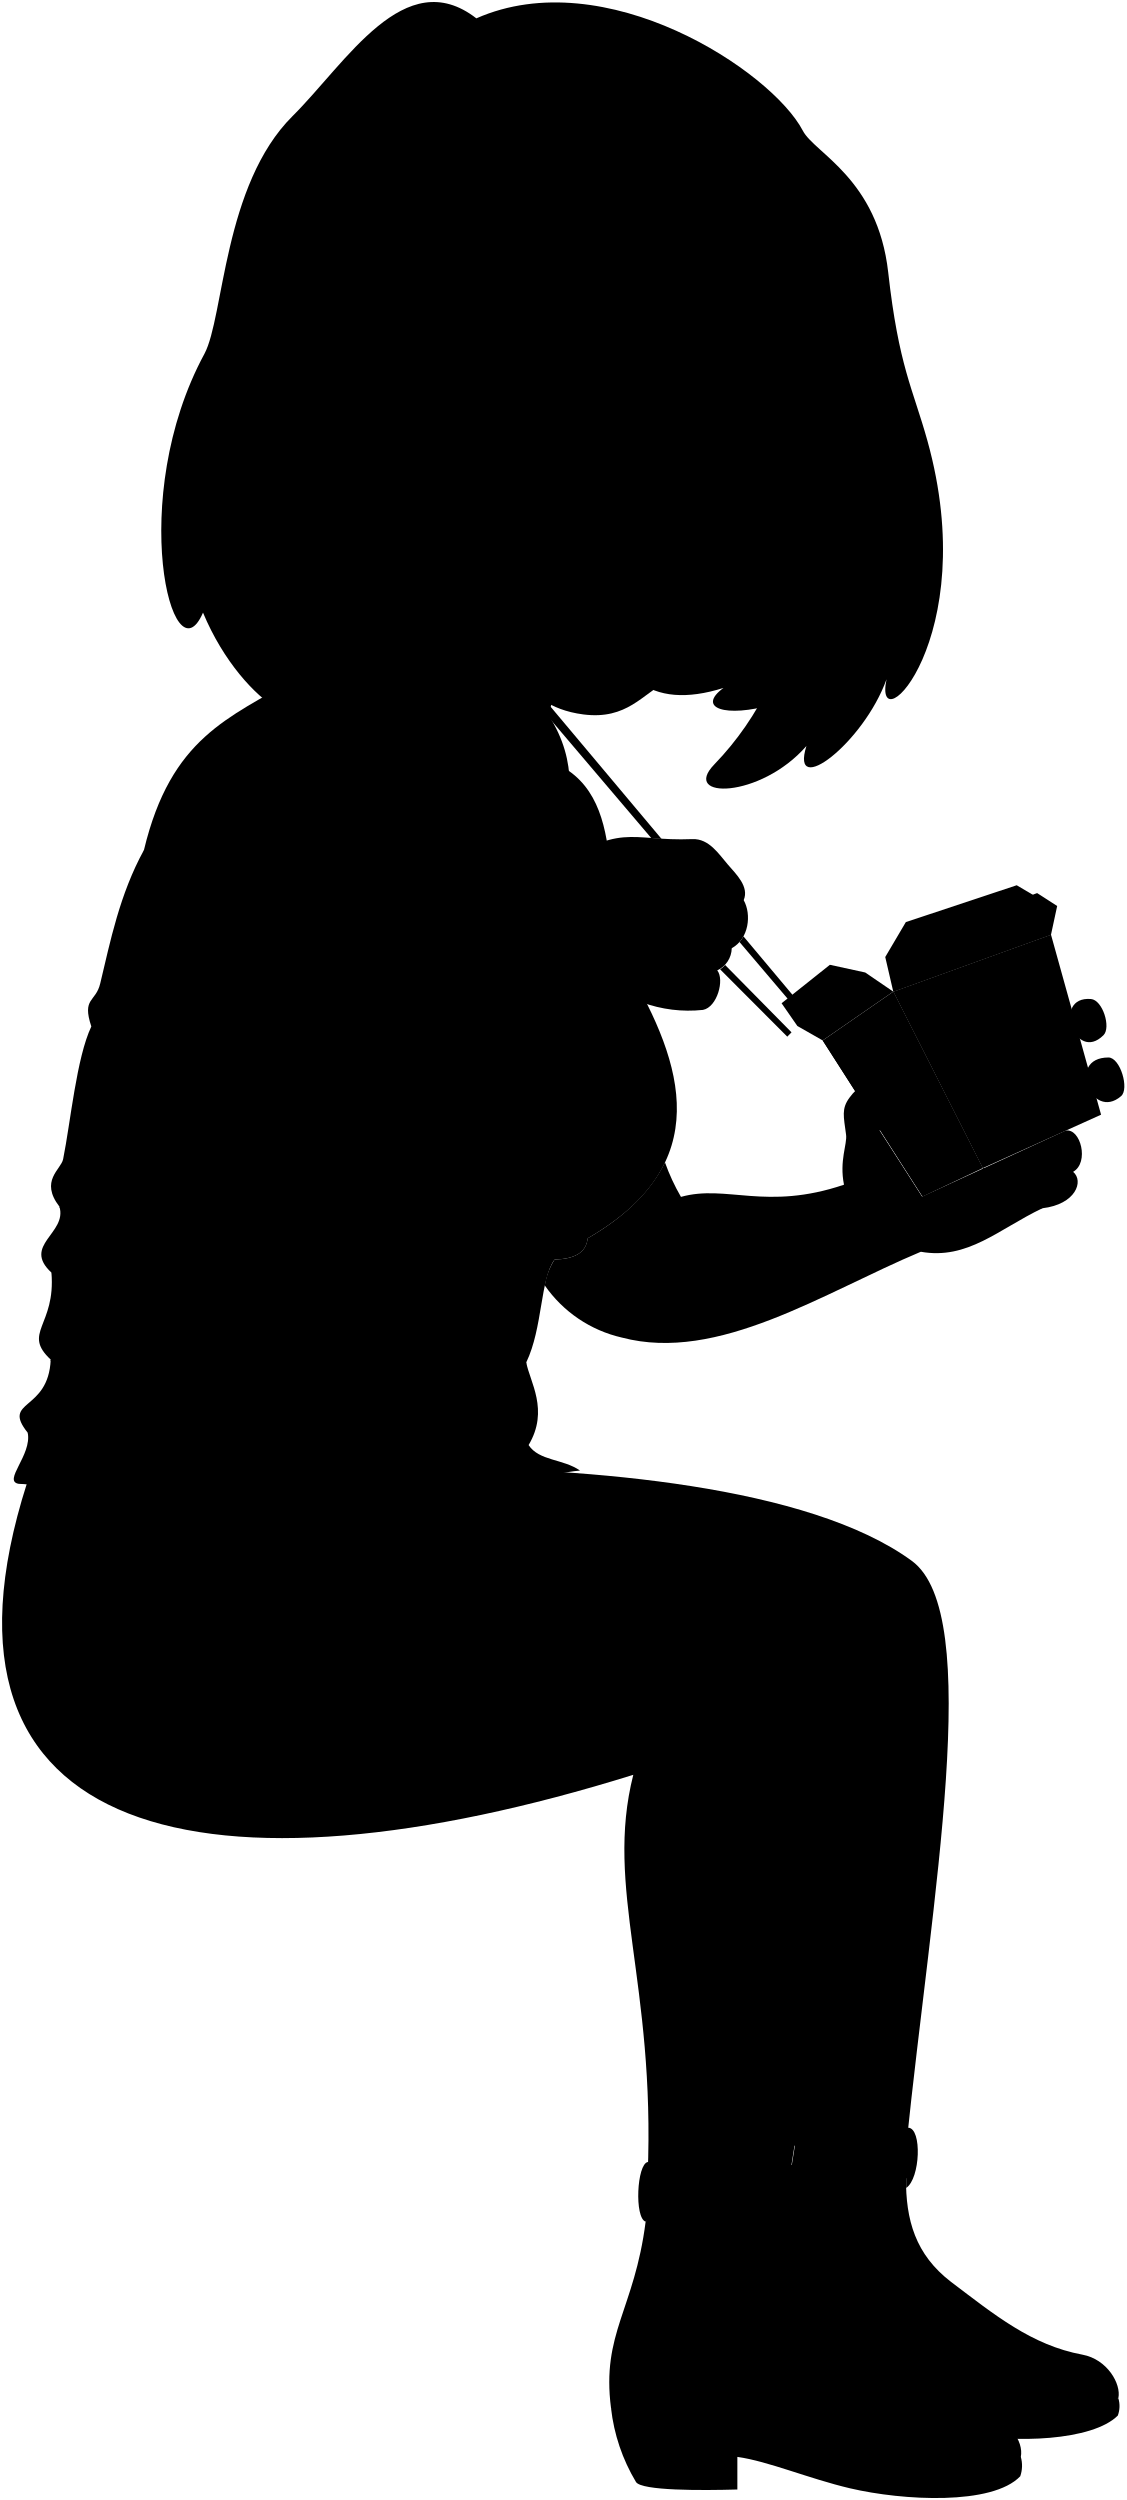
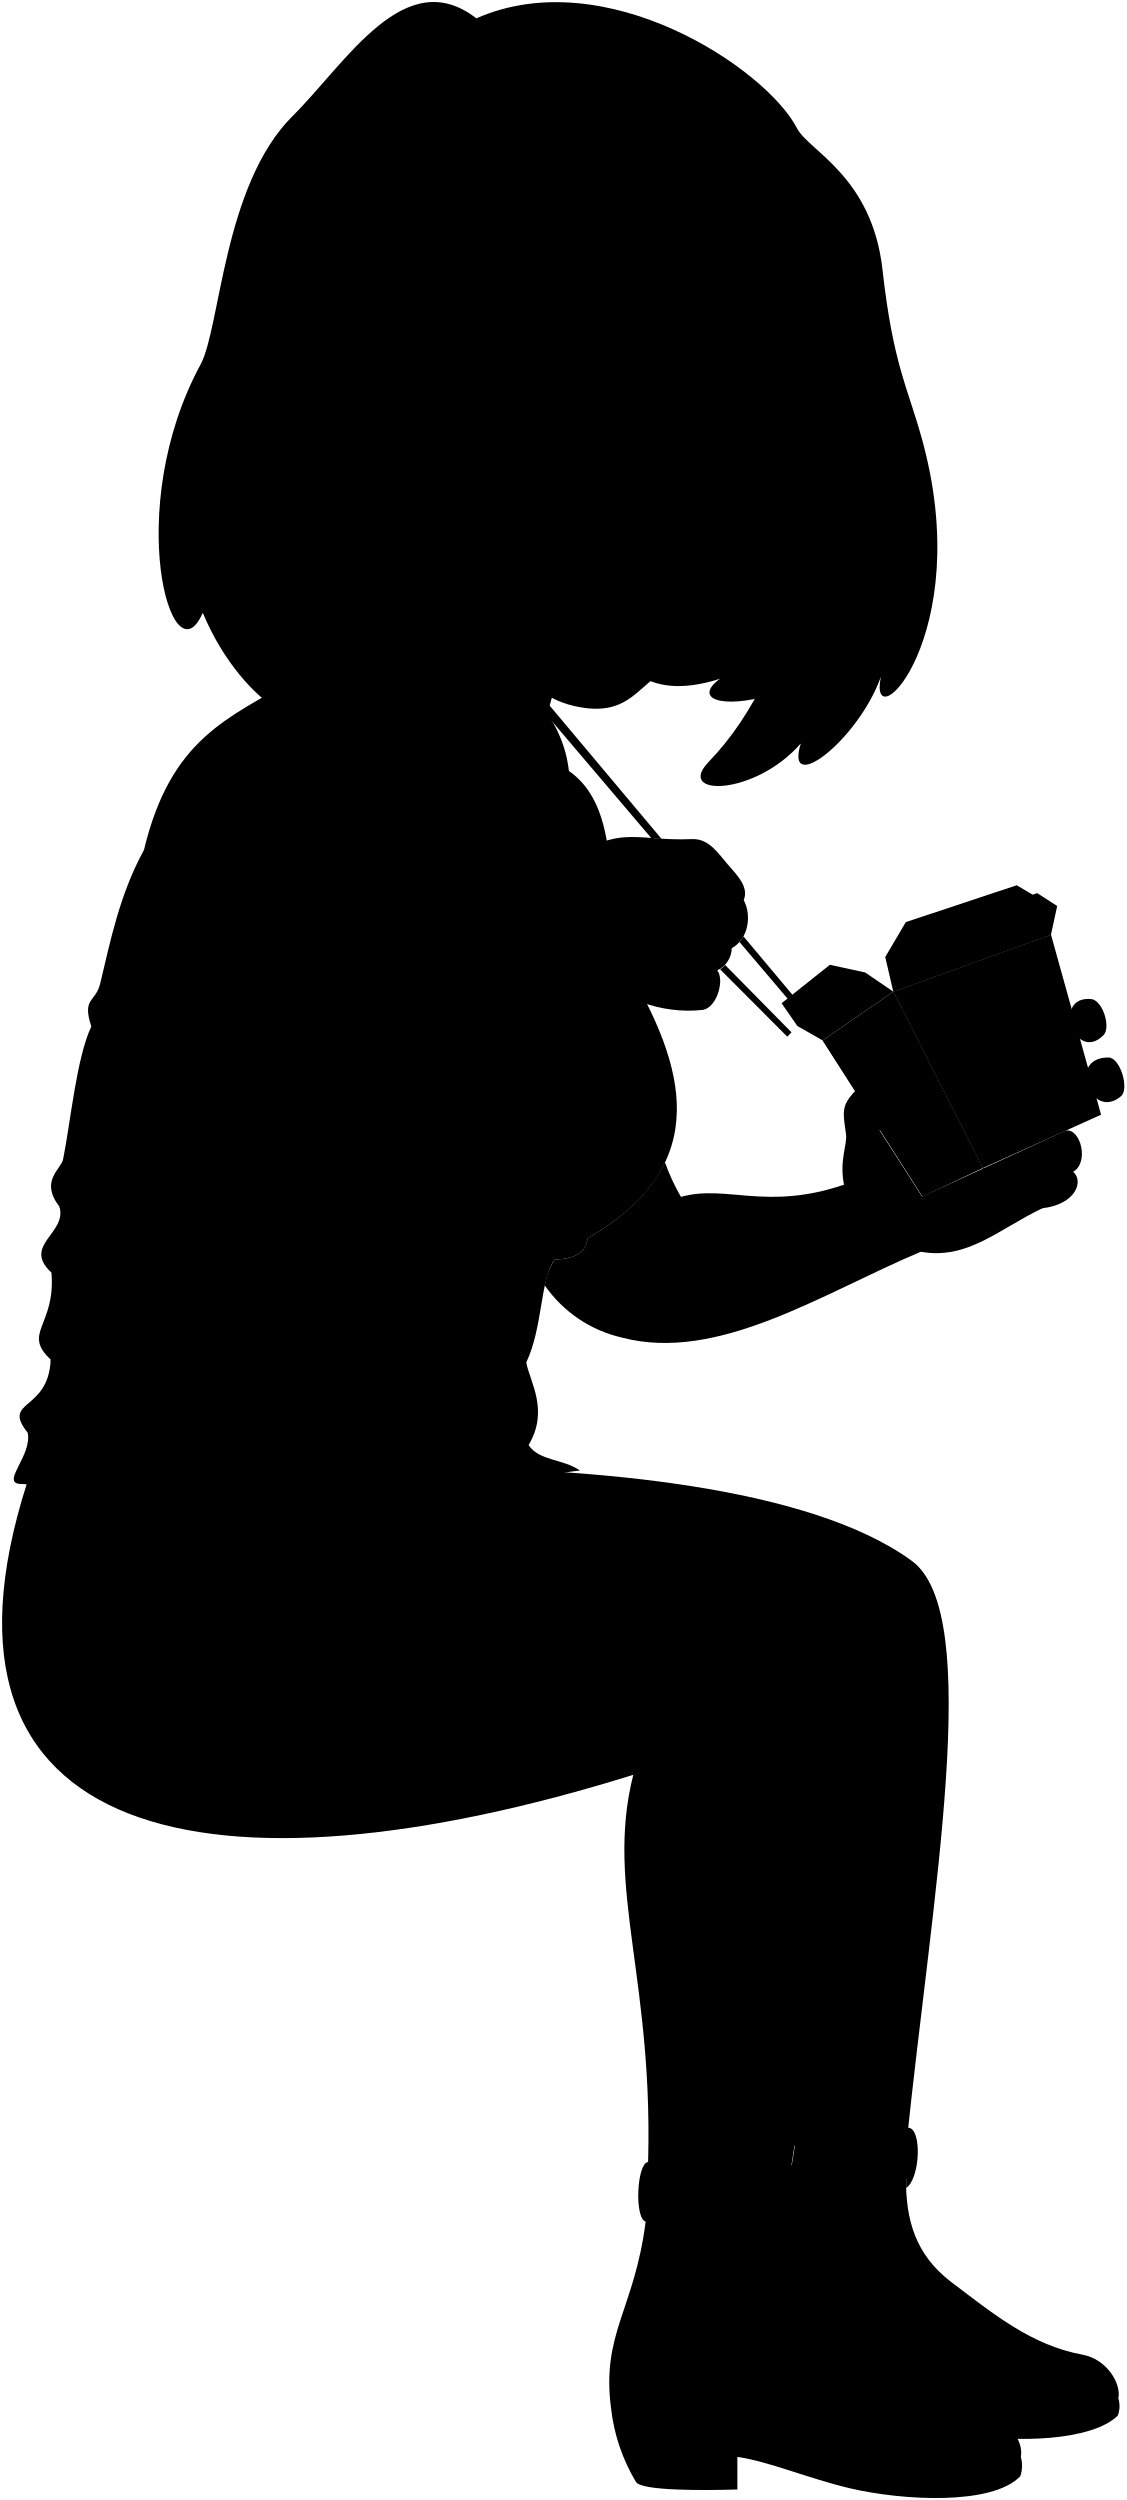
<svg viewBox="0 0 140.58 312.06">
  <g class="food">
    <g class="cartonDark">
      <polygon points="129.46 111.48 115.86 116.43 111.5 123.78 131.19 116.67 131.96 113.09 129.46 111.48" />
      <polygon points="103.59 120.43 97.56 125.23 99.53 128.07 102.69 129.87 111.5 123.78 108 121.39 103.59 120.43" />
    </g>
    <g class="cartonMedium">
      <polygon points="126.91 110.5 113.07 115.1 110.5 119.46 111.5 123.78 131.19 116.67 130.44 112.59 126.91 110.5" />
      <polygon points="115.17 149.36 102.69 129.87 111.5 123.78 122.67 145.81 115.17 149.36" />
      <polygon points="111.5 123.78 108.29 133.03 122.67 145.81 111.5 123.78" />
      <polygon points="102.69 129.87 111.46 131.02 115.17 149.36 102.69 129.87" />
    </g>
    <polygon class="cartonLight" points="122.67 145.81 111.5 123.78 131.19 116.67 137.44 139.14 122.67 145.81" />
    <g class="printLight">
      <polygon points="124.16 137.27 131.16 134.31 132.23 137.06 125.24 140.09 124.16 137.27" />
      <polygon points="123.2 131.17 127.91 129.28 128.97 132.03 124.27 133.97 123.2 131.17" />
      <polygon points="122.24 125.14 124.64 124.24 125.7 126.99 123.31 127.92 122.24 125.14" />
    </g>
    <g class="printDark">
      <polygon points="123.25 140.95 134.09 136.25 134.87 138.27 124.05 143.05 123.25 140.95" />
      <polygon points="123.44 134.31 129.77 131.71 131.96 133.98 123.33 137.62 123.44 134.31" />
      <polygon points="122.48 128.24 126.51 126.67 128.71 128.97 122.36 131.5 122.48 128.24" />
      <polygon points="121.53 122.24 123.23 121.62 125.45 123.93 121.41 125.46 121.53 122.24" />
    </g>
  </g>
  <g class="lizJeans">
    <path d="M53.63,183.2c19.7.05,47.31,2.21,60.18,11.63,9.06,6.63,2.52,41.81-.68,73H96.78C93.73,233.46,80.77,204.48,53.63,183.2Z" />
    <path d="M3.36,185.16c39.31.76,87.25-2.9,101,12.59,8,9-1.06,43-5.77,73.79H80.84c1-24.17-5.4-35.75-1.79-50C26.26,238-11,230.07,3.36,185.16Z" />
  </g>
  <g class="soleLightTan">
    <path d="M139.6,299.37a3.38,3.38,0,0,1-.07,2.15c-3.16,3.16-13,3.51-19.23,2.2C120.5,297.56,129.54,297.68,139.6,299.37Z" />
    <path d="M127.42,306.67a4,4,0,0,1-.07,2.43c-3.49,3.64-14.59,3.06-21.25,1.5-5.14-1.21-10.2-3.38-14.06-3.92v4.07c-4.51.13-11.94.16-12.65-.93a22.88,22.88,0,0,1-3.12-9.23" />
  </g>
  <g class="lizShoe">
    <path d="M96.21,274.12c-1.29,9.77,7.84,22,15.52,25,11.63,4.56,24.31,3.5,27.87.21.37-1.75-1.39-4.84-4.48-5.41-6.37-1.18-11-5-16.4-9.08-4.46-3.42-5.67-7.73-5.63-13C107.84,269.78,96,272.32,96.21,274.12Z" />
    <path d="M80.59,277.32c-1.4,11-5.53,13.91-4.32,23.27,5.11,3.9,12.77,1.57,21.07,5,12.56,5.15,26.24,4.82,30.08,1.11.4-2-1.5-4.77-4.83-5.41-6.88-1.32-11.89-6.46-17.7-11.11-4.83-3.85-6.13-9.41-6.09-15.33C95.31,273.3,82,275.36,80.59,277.32Z" />
  </g>
  <g class="lizJeansCuff">
    <path d="M103.11,273.75c1.21-1.62,5.72-1.83,10-1.85,0,.41,0,.81,0,1.21,1.77-1.17,2-7.44.27-7.52-1.92.77-10.83,1.39-13.9.61l-1.19,7.47A32.8,32.8,0,0,1,103.11,273.75Z" />
    <path d="M80.59,277.32c.38-.57,6.1-.53,9.1-.25,1.25-2.19,4.52-2.23,9.11-2.25.85-.22.75-4.42,0-4.6-1.82,1-15.78.85-17.94-.35C79.49,270.12,79.17,276.85,80.59,277.32Z" />
  </g>
-   <path class="hairBlackDark" d="M96.5,87.93c-6,1.73-9.59.43-6.19-2.06C85.72,87.32,82.14,87,79.6,85,94,21.69,127.81,28.91,96.5,87.93Z" />
-   <path class="hairBlack" d="M61.16,85.52,99.74,45.7c-.36,9.78.42,19-2.45,25.9-1.64,4-.23,5.65,3,1.71C98.12,82.15,95,89.38,89.16,95.42c-4.21,4.36,5.72,4.32,11.5-2.3-2.09,6.66,7.12-.33,10-8.33-1.76,8.33,12-5,5.1-29.79-1.81-6.49-3.58-9.29-4.89-21s-9.21-14.88-10.66-17.69C96.3,8.84,75.55-4.81,59.46,2.29c-8.94-6.94-16.23,5.53-22.94,12.2-8.64,8.59-8.56,25.11-11,29.67-9.78,18.07-4,41.18-.18,32.31,5.1,12.23,15.74,17,12.15,8.62,12.2,6.83,16.08,5,12.57,1.12C58.37,89.09,64.69,89.32,61.16,85.52Z" />
+   <path class="hairBlackDark" d="M96.06,86.79c-6,1.73-9.58.43-6.19-2.06-4.59,1.46-8.17,1.17-10.71-.91C93.51,20.55,127.37,27.77,96.06,86.79Z" />
+   <path class="hairBlack" d="M61.42,84.7,99.3,44.56c-.36,9.79.42,18.95-2.44,25.9-1.65,4-.24,5.65,3,1.71C97.69,81,94.28,89.06,88.46,95.1c-4.21,4.36,5.72,4.32,11.5-2.3-2.09,6.66,7.13-.33,10-8.33-1.77,8.34,12-5,5.09-29.79-1.81-6.49-3.58-9.29-4.89-21S100.93,18.85,99.48,16C95.6,8.52,75.55-4.81,59.46,2.29c-8.94-6.94-16.23,5.53-22.94,12.2-8.64,8.59-9,26.39-11.48,31-9.78,18.06-3.58,39.89.27,31,5.1,12.23,15.74,17,12.15,8.62,12.2,6.83,16.08,5,12.57,1.12C58.37,89.09,65,88.5,61.42,84.7Z" />
  <path class="lizShirt" d="M68.2,94.82c11.3,3.88,6.12,19.24,10.16,26.09,7,11.94,11,24.43-5,33.66-.19,1.88-1.78,2.59-4.13,2.65-1.84,2.49-1.45,8.48-3.54,12.84.42,2.39,2.9,5.95.29,10.32,1.33,2,4.29,1.7,6.42,3.18-4.07.37-9.16,2.35-13,1.57a37.16,37.16,0,0,1-13,.83c-7.31,1.76-10.66,6.89-21.84,5.65-9.16-1-15.36-6.2-22.21-6.39-2.07-.33,1.67-3.6,1.11-6.38-3.33-4.16,2.59-2.59,2.87-9.13-3.61-3.36.65-4.2.09-10.86-3.7-3.42,2-4.9,1-8.23-2.5-3.24.21-4.64.46-5.93.93-4.62,1.67-12.67,3.52-16.56-1.2-3.61.55-3,1.11-5.37,1.26-5.24,2.41-11.1,5.46-16.66C21.35,92,28.63,89.63,36.78,84.73Z" />
  <path class="lizShirtCollar" d="M51.84,105.23c2.07-4.41,5.29-8.3,8-9.08,3.31.84,3.09,4.44,3.42,9.08,1.83-4.18,4.52-8.9,5.51-8.64,1.44.37.77,4.15,2,7.69C71,99.36,72.38,94.45,67.6,88s-22.7-9.12-23.84-9c-4.39.46-4.31,3.84-6.84,5.84C35.38,87.28,45.69,99,51.84,105.23Z" />
  <g class="clothesDisplayLine">
    <path d="M83.64,270.49c-.65.8-1,5.57-.54,6.41" />
    <path d="M86.31,270.72c-.68.74-1,5.37-.65,6.16" />
    <path d="M102.32,266.53c-.72.8-1,6.52-.42,7.13" />
  </g>
  <g class="clothesOverlapLine">
    <path d="M103.11,273.75c-1.59,1.62-1.78,6.54-1.44,10.54" />
    <path d="M89.69,277.07c-1.26,1.9-1.26,7.76-.9,12.27" />
    <path d="M17.93,106.1c-1.14,10.47-.63,15.39.62,14.86" />
    <path d="M39.81,109.44c.72,3.31,1.26,10.92-.57,11.14" />
    <path d="M63.24,105.23c1.22,17.45,19,27.49,4.07,46-4.13,5.11-7.66,8.41-7.43,11.61.44,6.08-4.86,4.51-3.81,10.24.57,3.19,1.56,8.16-4.16,13.15" />
    <path d="M59.39,185.13A17.19,17.19,0,0,0,66,180.38" />
    <path d="M46.34,186c-12.48-1.53-24.7-8.38-25.27-4.59-.29,1.91,3,2.76,6.85,3.22" />
    <path d="M79.05,221.54a22.58,22.58,0,0,1,3-7.52" />
  </g>
  <g class="clothesFoldLine">
    <path d="M76.55,129.87c-.73.79-2.39,1.07-4,1.63" />
    <path d="M79.15,132.86c-2,.15-6.28,0-6.28,0" />
    <path d="M77,135.35a9.67,9.67,0,0,0-3.83-.69" />
    <path d="M74.55,148.69a34.3,34.3,0,0,1-5.37,0" />
    <path d="M73.27,151a21.56,21.56,0,0,1-5.23-.69" />
    <path d="M64,161.59c-1.23-.29-2.53-.08-3.9-.43" />
    <path d="M70.35,131.24a32,32,0,0,0-4.86-.55" />
    <path d="M70.35,132.86c-2.38-.05-4.58-.06-6.38,0" />
    <path d="M70.35,134.31c-1.93.25-3.78,1-5.51,1" />
    <path d="M68.74,154.22a6.75,6.75,0,0,0,4.65.35" />
    <path d="M66.9,148a50.18,50.18,0,0,1-6.72-1.2" />
    <path d="M65.71,149.55a32.79,32.79,0,0,1-5.31.22" />
    <path d="M57.58,159.85q-2.8-.4-5.43-.86" />
    <path d="M58.12,161.16a18.82,18.82,0,0,1-5.42.43" />
    <path d="M47.6,121.62a26.81,26.81,0,0,0-7.22-3.4" />
    <path d="M57.37,114.1a29.27,29.27,0,0,1,4.49.49" />
    <path d="M34.41,102.1c2.24,1.39,4.41,4.77,5.4,7.34,1-3-1-8.94-5.33-10.63" />
    <path d="M26.53,99.79c3.86,1.44,7.19,5.07,10.27,9.76" />
    <path d="M24.94,111.06a30.61,30.61,0,0,0,6.29,4" />
    <path d="M19.59,108.1A14,14,0,0,0,27,115" />
    <path d="M41.78,104.78a8.77,8.77,0,0,1-1.35,9.54" />
    <path d="M50.67,121.4c-3.48-2.82-7-5.5-10.19-6" />
    <path d="M13.37,126.81a10.84,10.84,0,0,0,4.36,4.66" />
    <path d="M11.36,128.13a12.27,12.27,0,0,0,3.94,4.05" />
    <path d="M12.36,150.71a19.1,19.1,0,0,0,5.27,3.95" />
    <path d="M7.38,150.62c5,4.65,15.74,7.91,4.27,7.18" />
    <path d="M6.36,158.85c2.11,1.53,5.45,2.62,9.65,3.41" />
    <path d="M19.05,169.35c-5.47.4-10.33-1.48-9.93.3" />
    <path d="M6.27,169.71C10.94,174,21.46,178,9,175.63" />
    <path d="M3.4,178.84a18.86,18.86,0,0,0,6.84,3.57" />
    <path d="M69.26,157.22a5.78,5.78,0,0,1-2.62-1" />
    <path d="M65.72,170.06c-.66,2-2.32,3-2.92,4.35" />
    <path d="M93.72,246c-2.47,7.72-5.58,14.2-10.79,16.58" />
    <path d="M18.9,192.2a56.37,56.37,0,0,0-7.53,5.35" />
    <path d="M21.51,192.53A90.38,90.38,0,0,0,6.57,205.62" />
    <path d="M17.59,198.64c-4.87,5.35-9.1,10.68-11.35,15.92" />
    <path d="M26.53,192.64A59.06,59.06,0,0,0,15.41,207" />
    <path d="M28.93,192.53a77.69,77.69,0,0,0-12.43,18" />
    <path d="M28.5,199.4a67.13,67.13,0,0,0-7,19.74" />
    <path d="M40.17,190.57a37.78,37.78,0,0,0-3.58,8.72" />
    <path d="M43.11,189A36.83,36.83,0,0,0,37.66,204" />
    <path d="M90.78,215.7c-4.14.67-7.78,2-10.44,4.55" />
    <path d="M93.16,213.81c-2.87.22-5.49.65-7.35,1.75" />
    <path d="M92.18,205.75c-3.43,3.36-6.72,6.67-8,9.18" />
    <path d="M88.19,206.94a29.15,29.15,0,0,0-5.88,9.11" />
    <path d="M86.37,200.36c-2,3.43-3.71,6.93-4.3,10.22" />
    <path d="M82.12,204.56a19.4,19.4,0,0,0-1.85,10.09" />
  </g>
  <path class="clothesEdgeLine" d="M68.75,96.59a11.37,11.37,0,0,0-.3-5.73" />
  <g class="hairOverlapLine">
-     <path d="M60.19,38.47c-2.79-.65-2.8-2.21,0-2.76" />
-     <path d="M99.74,45.7c3.5.49,3.57-1.24,1.58-2.77" />
+     <path d="M60,38.93c-2.78-.65-2.8-2.21,0-2.76" />
+     <path d="M99.3,44.56c3.51.49,3.57-1.24,1.58-2.77" />
  </g>
  <g class="eye">
-     <circle class="sclera" cx="78.48" cy="58.7" r="17.91" />
+     <circle class="sclera" cx="78.04" cy="57.56" r="17.91" />
    <g class="irisDarkBrown">
-       <ellipse cx="75.59" cy="54.7" rx="3.33" ry="2.85" transform="translate(5.32 116.08) rotate(-77.03)" />
-       <ellipse cx="93.24" cy="58.08" rx="3.33" ry="2.57" transform="matrix(0.22, -0.97, 0.97, 0.22, 15.7, 135.9)" />
+       <ellipse cx="75.16" cy="53.56" rx="3.33" ry="2.85" transform="matrix(0.22, -0.97, 0.97, 0.22, 6.09, 114.78)" />
+       <ellipse cx="92.8" cy="56.95" rx="3.33" ry="2.57" transform="translate(16.47 134.59) rotate(-77.03)" />
    </g>
    <g class="pupil">
-       <ellipse cx="75.81" cy="54.68" rx="1.29" ry="1.11" transform="translate(5.51 116.27) rotate(-77.03)" />
-       <ellipse cx="93.44" cy="58.05" rx="1.29" ry="1" transform="translate(15.89 136.07) rotate(-77.03)" />
+       <ellipse cx="75.37" cy="53.54" rx="1.29" ry="1.11" transform="translate(6.28 114.96) rotate(-77.03)" />
+       <ellipse cx="93" cy="56.92" rx="1.29" ry="1" transform="translate(16.66 134.76) rotate(-77.03)" />
    </g>
  </g>
  <g class="skinIndian">
-     <path d="M44,58.66c2.32,7.51,1.44,15.18-1.11,22.92,3.69,6.53,11.29,11.58,17,14.57,1.4.68,1.94,5,3.42,9.08.84-5.06,3.94-9.6,4.46-13.6,1.31-5.17,2.67-8.82,6.13-11.39" />
+     <path d="M43.5,59.94c2.33,7.51,1.89,13.9-.66,21.64,3.69,6.53,11.29,11.58,17,14.57,1.4.68,1.94,5,3.42,9.08.84-5.06,3.94-9.6,4.46-13.6,1.31-5.17,2-9.14,5.43-11.7" />
    <path d="M67.55,126.74c-9.25,10.11-14.83,39.37-37.74,39.47-3.87,0-6.67-2-8.76-8.18-2.85-8.49-2.31-23.3-2.5-37.07,1.35-1.34,18.77-1.82,20.69-.38A129.06,129.06,0,0,1,38.86,140c6-4.06,11.07-10.1,17.13-18.19a47,47,0,0,1,12.36-12.74c9.17-6.69,10.12-4,18.08-4.33,2.08-.08,3.31,1.89,4.4,3.15s2.71,2.8,2,4.47c1,1.79.66,4.82-1.49,6a3.12,3.12,0,0,1-1.81,2.77c.93,1.14,0,4.59-1.78,4.93a16.84,16.84,0,0,1-7.61-.94C74.55,128.49,68.66,125,67.55,126.74Z" />
    <path d="M114.94,156.25c-12.15,5.1-25.29,13.89-37.32,10.71A16.08,16.08,0,0,1,68,160.45a8.52,8.52,0,0,1,1.22-3.23c2.35-.06,3.94-.77,4.13-2.65,5-2.89,8-6.09,9.65-9.49a25.75,25.75,0,0,0,2,4.32c5.67-1.59,10.59,1.78,20.35-1.52-.6-3,.42-5.07.26-6.24-.3-2.29-.6-3.24.43-4.63,2.23-3,3.08-.71,5.85-1.14,2.5-.71,2.89,5.14-2.11,5.2l5.32,8.29L133,141.13c1.89-.37,3,4,.95,5.14,1.38,1.16.33,4.07-3.84,4.55C124.62,153.45,120.78,157.29,114.94,156.25Z" />
    <path d="M136.17,124.7c-4.89-.39-2,8.07,1.57,4.52C138.71,128.26,137.64,124.81,136.17,124.7Z" />
    <path d="M138.36,132c-5.3,0-2.09,8,1.57,4.83C141,135.94,139.84,132,138.36,132Z" />
-     <path d="M46,60.64c-4.82,3.11-5.91-2.31-6.53-3.48C31.91,43,46.08,30.87,49.76,44.78c3.09,3.64,5.63,3.47,5.75-.08.45-4.78,2.68-4.72,4.68-6.23,2.83.68,6.38,2,11.19,0-6.85,4.52,11.4,3.62,14.06-5.42-.6,11.83,6.7,13.25,4,8.18,3.08,3,5.92,4,10.26,4.43,0,7.63-2.66,10.56-3,14.07C95.38,71.61,92.84,80.32,83.2,85.12c-3,1.47-4.91,4.76-10.38,4.06-4.46-.58-6-2.68-8.64-4.12-8.56-4.72-12.48-8.82-15.55-14.82m31.2-16.83a5.94,5.94,0,0,0-5-2.76,34,34,0,0,0-7,.9c1.53.92,3.66,2.62,5.86,3.1,3.55.77,4.53-.51,5.35-.65C79.47,53.92,80.23,54.24,79.83,53.41Zm9.67,2.66a5.93,5.93,0,0,0,3.23,2.08A4.88,4.88,0,0,0,95.35,58a3.54,3.54,0,0,0,.63-2.2,10.33,10.33,0,0,0-2.47-1.55,6,6,0,0,0-4.05.72C88.15,55.83,89.18,55.77,89.5,56.07Z" />
+     <path d="M45.77,61.1c-4.81,3.11-5.9-2.31-6.52-3.48C31.73,43.5,45.9,31.33,49.57,45.24c3.09,3.64,5.63,3.47,5.76-.08.45-4.77,2.67-4.72,4.67-6.23,2.83.69,6.14.35,10.94-1.56C64.09,41.89,82.34,41,85,32c-.6,11.83,6.7,13.25,4,8.18,3.08,3,5.92,4.06,10.26,4.43,0,7.64-2.66,10.57-3,14.08C94.94,70.48,92.4,79.18,82.76,84c-3,1.48-4.21,5.08-9.68,4.38-4.46-.58-6-2.66-8.64-4.12C56,79.52,53.09,75.75,50,69.75M79.39,52.27a5.89,5.89,0,0,0-5-2.75,33.42,33.42,0,0,0-7,.89c1.53.92,3.66,2.62,5.86,3.1,3.55.77,4.54-.51,5.35-.65C79,52.78,79.8,53.1,79.39,52.27Zm9.67,2.66A5.93,5.93,0,0,0,92.29,57a4.88,4.88,0,0,0,2.62-.12,3.51,3.51,0,0,0,.63-2.19,10.1,10.1,0,0,0-2.47-1.56,6,6,0,0,0-4,.72C87.71,54.69,88.74,54.63,89.06,54.93Z" />
  </g>
  <g class="skinOverlapLine">
    <path d="M38.86,140c-5,3.6-10.35,5.88-12.33,12.89" />
    <path d="M85.08,149.4a9.8,9.8,0,0,0-4,2.75" />
    <path d="M81.47,109.86c2.24.49,4.92-.56,7.07-.63,1.21,0,3,1.18,4.28,3.15" />
    <path d="M83.83,119.33c1.68.48,4.17.75,5.69,1.83" />
    <path d="M91.33,118.39c-.16-2.6-3.68-2.86-6.5-3.73a14.1,14.1,0,0,0,4-.14" />
    <path d="M134,146.27c-2.42,1.38-12.06,3.7-11.31-.46" />
    <path d="M130.14,150.82c-3.77.62-6.39-.17-5.69-2.78" />
  </g>
  <g class="skinFoldLine">
    <path d="M80.13,125.15a5.6,5.6,0,0,0,1.53-1.32" />
    <path d="M82.74,113.57a3.32,3.32,0,0,0,2.09,1.09" />
    <path d="M114.94,156.25c-3.83-.87-3.42-2.33-5-3.51-1.3-1-3.34-1.39-4-3.21" />
    <path d="M109.86,141.07a4.94,4.94,0,0,1-2-.38" />
-     <path d="M47.16,47c.22-10.08-11.41-4.49-6.73,6.11" />
-     <path d="M46.67,49.34c-2,1.6.93,5.64-1.39,5.67-1,0-.44-2.32-1.66-3.27-3.07-2.41.48-7.49,2.07-4.77" />
+     <path d="M47,47.41c.23-10.08-11.41-4.49-6.73,6.11" />
+     <path d="M46.49,49.8c-2.05,1.6.92,5.65-1.4,5.67-1,0-.43-2.31-1.65-3.27-3.08-2.41.47-7.49,2.07-4.77" />
  </g>
  <g class="skinEdgeLine">
    <path d="M77.4,107c-.08,2.49,1.82,2.94,1.4,6-.21,1.56.77,2.16-.07,4.47-.44,1.22.43,2.27-.37,3.47" />
  </g>
  <g class="chopstick">
    <path d="M82.58,104.72,63.2,81.63l-.83.71L81.3,104.62Z" />
    <path d="M92.8,116.88a4.27,4.27,0,0,1-.49.71l8.55,10.07.57-.49Z" />
    <path d="M75.34,105.07,57.05,86.53l-.77.77,18.09,18.14C74.71,105.3,75,105.18,75.34,105.07Z" />
    <path d="M90.51,120.45a2.61,2.61,0,0,1-.62.55l8.38,8.4.53-.54Z" />
  </g>
-   <path class="lipFemaleBrown__noStroke" d="M85.05,78.49c-2.19-1.34-.42,2.38-6.33,1.18-6.31-1.28-4.61-3.61-8.33-3.78,3.19-.64,4.91-2.33,6.53-1.37,4.25,2.51,6.57,1.17,7.37,2.06C84.83,77.2,84.49,78,85.05,78.49Z" />
-   <path class="lipFemaleBrown" d="M85.05,78.49c-.26-1.48.12-2.94-.77-3.59-1.31-1-2.41.64-5.5-1.61C77,72,73.36,74.6,70.39,75.89c3.19-.64,4.91-2.33,6.53-1.37,4.25,2.51,6.57,1.17,7.37,2.06C84.83,77.2,84.49,78,85.05,78.49Z" />
-   <path class="lipEdgeLine" d="M83.87,78.32c-2.07,2.38-3.26,1.52-4.72,1.29-1.62-.25-4.18-.37-6.11-2.89" />
+   <path class="lipFemaleBrown__noStroke" d="M84.61,77.35c-2.19-1.34-.41,2.38-6.33,1.18C72,77.25,73.67,74.92,70,74.75c3.19-.64,4.91-2.33,6.53-1.37,4.25,2.51,6.57,1.17,7.37,2.07C84.4,76.06,84.05,76.81,84.61,77.35Z" />
+   <path class="lipFemaleBrown" d="M84.61,77.35c-.25-1.48.13-2.93-.77-3.59-1.3-1-2.4.64-5.5-1.6-1.82-1.33-5.42,1.3-8.39,2.59,3.19-.64,4.91-2.33,6.53-1.37,4.25,2.51,6.57,1.17,7.37,2.07C84.4,76.06,84.05,76.81,84.61,77.35Z" />
+   <path class="lipEdgeLine" d="M83.43,77.18c-2.06,2.38-3.25,1.53-4.72,1.29s-4.18-.37-6.11-2.89" />
  <g class="cheekLine">
-     <path d="M87.45,71c.43.88.16,3.16-.29,4.34" />
-     <path d="M77.3,66.09c-2.07,1.51-2.42,2.51-5,4.22-2.79,1.85-3.07,3.29-4.07,4.19" />
+     <path d="M87,69.83c.43.88.16,3.16-.29,4.34" />
+     <path d="M76.86,65c-2.07,1.51-2.42,2.51-5,4.22-2.79,1.85-3.07,3.29-4.06,4.19" />
  </g>
  <g class="noseLine">
-     <path d="M86.94,57C86.8,65.74,89.78,72.37,85,72.81c-3.27.29-2.77-2-5.61-2.31-4.1-.46-2.93-3.75-2.1-4.41" />
+     <path d="M86.5,55.82c-.13,8.78,2.85,15.41-1.93,15.85-3.27.3-2.77-2-5.61-2.31-4.1-.46-2.93-3.75-2.1-4.41" />
  </g>
  <g class="eyeFoldLine">
-     <path d="M95.08,59.61c-1.82.94-4.3.5-5.26-.61" />
-     <path d="M77.62,56.53c-2.13.93-5.86.4-8.82-1.51" />
+     <path d="M94.64,58.47c-1.82.94-4.29.5-5.26-.61" />
+     <path d="M77.18,55.39c-2.13.93-5.86.4-8.81-1.51" />
  </g>
  <g class="eyeCornerLine">
-     <path d="M65.52,51.39a7.88,7.88,0,0,0,2.31.16" />
-     <path d="M97,56.35a3.75,3.75,0,0,1-1-.52" />
+     <path d="M65.08,50.25a7.88,7.88,0,0,0,2.31.16" />
+     <path d="M96.59,55.22a4.29,4.29,0,0,1-1-.52" />
  </g>
  <g class="eyeCreaseLine">
-     <path d="M90.4,53.16c1.91-.8,5,.37,6.15,1.68" />
-     <path d="M68.36,49.71c4-.51,7.86-1.32,11.42,1.66" />
+     <path d="M90,52c1.91-.81,5,.36,6.15,1.67" />
+     <path d="M67.92,48.58c4-.52,7.86-1.33,11.43,1.65" />
  </g>
  <g class="eyebrowBlack">
-     <path d="M99.44,49.92c-2.7-2.15-5.15-2-7.59-2.84-1.54-.55-.37,2.55,1.78,2.5a9.47,9.47,0,0,1,5.66,1.23C99.35,50.52,99.4,50.23,99.44,49.92Z" />
-     <path d="M66,45.78c7.73-4.54,13.93-.52,17.38-.44.89,0-.42,2.45-2.72,1.66C75.75,45.33,73.26,43.32,66,45.78Z" />
+     <path d="M99,48.78c-2.71-2.15-5.16-2-7.6-2.84-1.54-.55-.37,2.55,1.78,2.5a9.45,9.45,0,0,1,5.66,1.23C98.91,49.38,99,49.09,99,48.78Z" />
+     <path d="M65.52,44.64c7.73-4.54,13.93-.52,17.39-.44.88,0-.43,2.45-2.73,1.66C75.31,44.2,72.82,42.18,65.52,44.64Z" />
  </g>
</svg>
